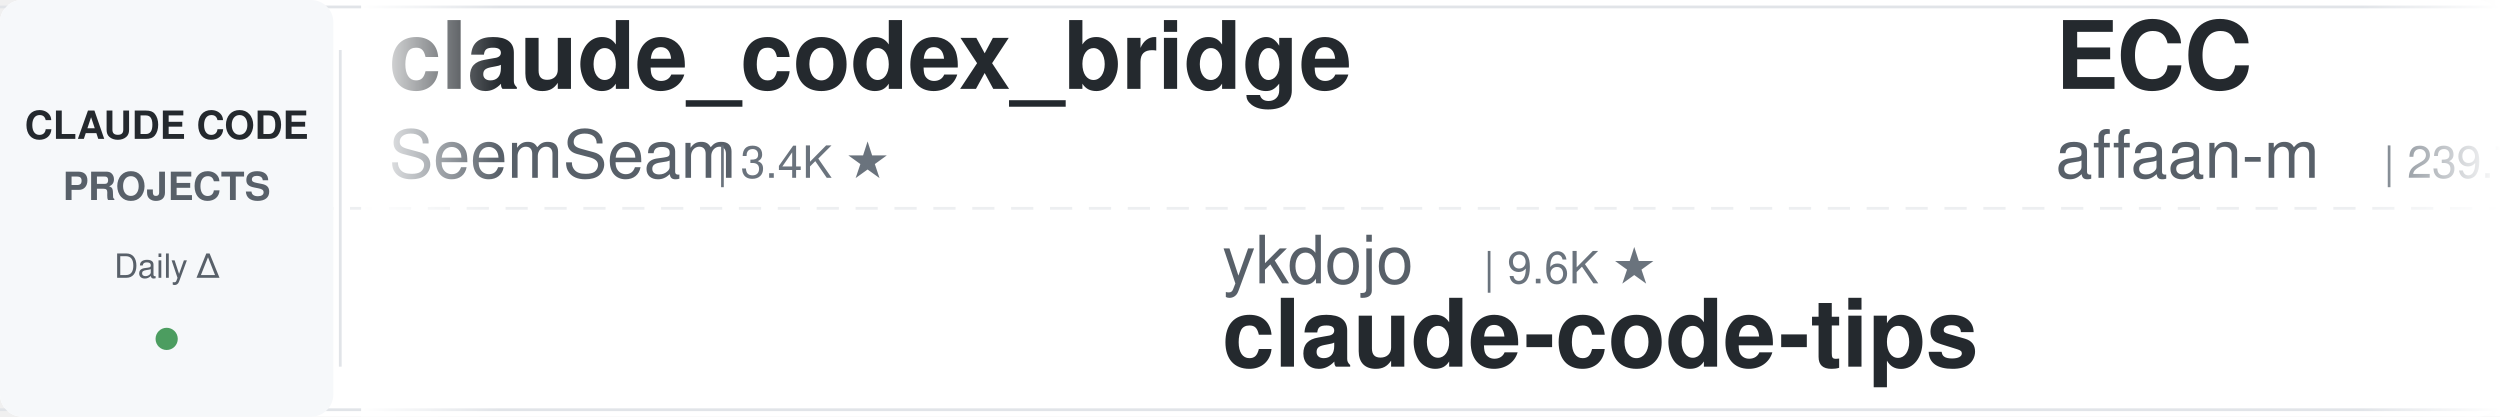
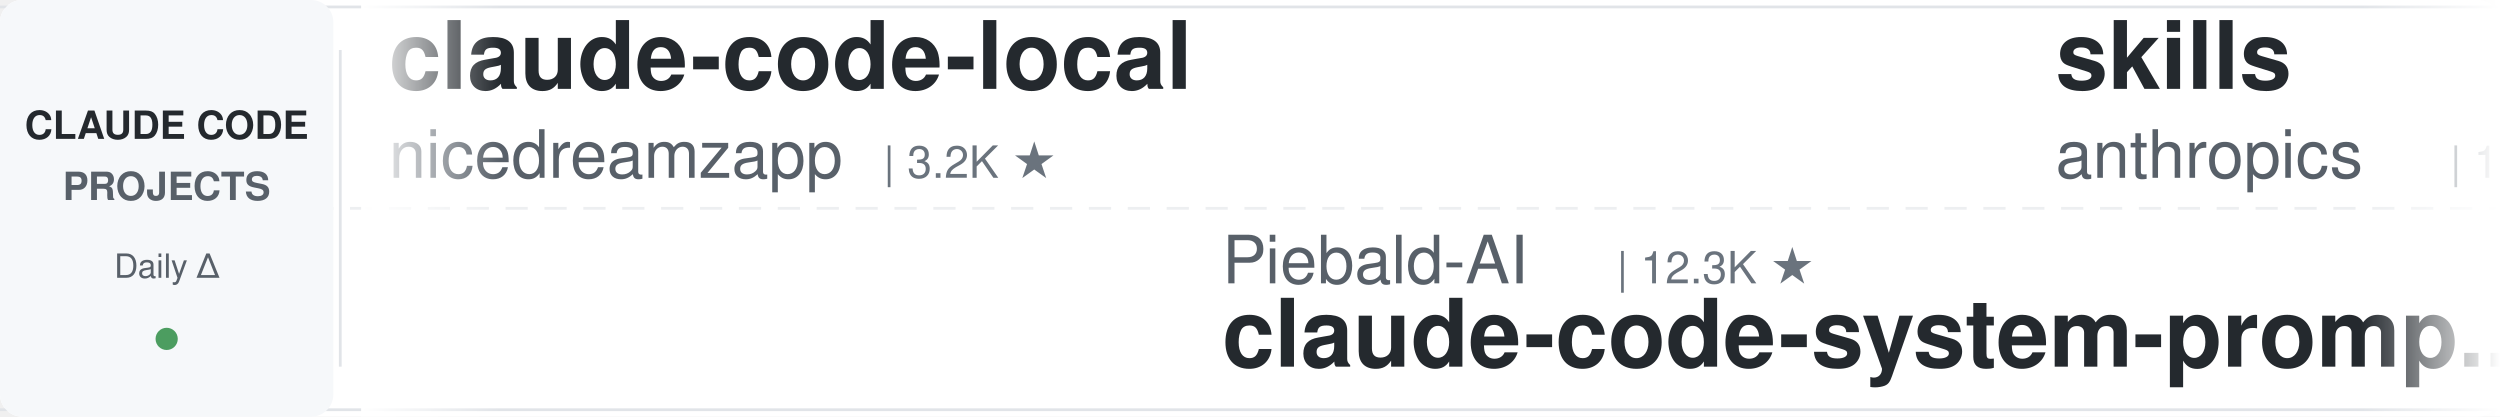
<svg xmlns="http://www.w3.org/2000/svg" width="900" height="150">
  <defs>
    <linearGradient id="leftFade" x1="0%" y1="0%" x2="100%" y2="0%">
      <stop offset="0%" style="stop-color:#ffffff;stop-opacity:1" />
      <stop offset="100%" style="stop-color:#ffffff;stop-opacity:0" />
    </linearGradient>
    <linearGradient id="rightFade" x1="0%" y1="0%" x2="100%" y2="0%">
      <stop offset="0%" style="stop-color:#ffffff;stop-opacity:0" />
      <stop offset="100%" style="stop-color:#ffffff;stop-opacity:1" />
    </linearGradient>
  </defs>
  <rect width="900" height="150" fill="#ffffff" rx="8" />
  <rect x="0" y="2" width="900" height="1" fill="#e1e4e8" />
  <rect x="0" y="147" width="900" height="1" fill="#e1e4e8" />
  <line x1="0" y1="75" x2="900" y2="75" stroke="#e1e4e8" stroke-width="1" stroke-dasharray="8 6" opacity="0.6" />
  <rect x="0" y="0" width="120" height="150" fill="#f6f8fa" rx="8" />
  <text x="60" y="50" font-family="-apple-system, BlinkMacSystemFont, 'Segoe UI', Helvetica, Arial, sans-serif" font-size="14" font-weight="600" fill="#24292e" text-anchor="middle">CLAUDE CODE</text>
  <text x="60" y="72" font-family="-apple-system, BlinkMacSystemFont, 'Segoe UI', Helvetica, Arial, sans-serif" font-size="14" font-weight="600" fill="#586069" text-anchor="middle">PROJECTS</text>
  <text x="60" y="100" font-family="-apple-system, BlinkMacSystemFont, 'Segoe UI', Helvetica, Arial, sans-serif" font-size="12" font-weight="500" fill="#586069" text-anchor="middle">Daily Δ</text>
  <circle cx="60" cy="122" r="4" fill="#22863a" opacity="0.8" />
  <rect x="122" y="18" width="1" height="114" fill="#e1e4e8" />
  <clipPath id="tickerClip">
    <rect x="130" y="0" width="770" height="150" />
  </clipPath>
  <g clip-path="url(#tickerClip)">
    <g id="tickerItems">
      <animateTransform attributeName="transform" attributeType="XML" type="translate" from="0 0" to="-3000 0" dur="54s" repeatCount="indefinite" />
      <g transform="translate(0, 0)">
+         <text x="140" y="32" font-family="-apple-system, BlinkMacSystemFont, 'Segoe UI', Helvetica, Arial, sans-serif" font-size="34" font-weight="600" fill="#24292e">claude-code-local</text>
+         <text x="140" y="64" font-family="-apple-system, BlinkMacSystemFont, 'Segoe UI', Helvetica, Arial, sans-serif" font-size="24" font-weight="400" fill="#586069">nicedreamzapp</text>
+         <text x="318" y="64" font-family="-apple-system, BlinkMacSystemFont, 'Segoe UI', Helvetica, Arial, sans-serif" font-size="16" font-weight="500" fill="#6a737d">| 3.2K ★</text>
+       </g>
+       <g transform="translate(300, 0)">
+         <text x="140" y="102" font-family="-apple-system, BlinkMacSystemFont, 'Segoe UI', Helvetica, Arial, sans-serif" font-size="24" font-weight="400" fill="#586069">Piebald-AI</text>
+         <text x="282" y="102" font-family="-apple-system, BlinkMacSystemFont, 'Segoe UI', Helvetica, Arial, sans-serif" font-size="16" font-weight="500" fill="#6a737d">| 12.3K ★</text>
+         <text x="140" y="132" font-family="-apple-system, BlinkMacSystemFont, 'Segoe UI', Helvetica, Arial, sans-serif" font-size="34" font-weight="600" fill="#24292e">claude-code-system-promp...</text>
+       </g>
+       <g transform="translate(600, 0)">
+         <text x="140" y="32" font-family="-apple-system, BlinkMacSystemFont, 'Segoe UI', Helvetica, Arial, sans-serif" font-size="34" font-weight="600" fill="#24292e">skills</text>
+         <text x="140" y="64" font-family="-apple-system, BlinkMacSystemFont, 'Segoe UI', Helvetica, Arial, sans-serif" font-size="24" font-weight="400" fill="#586069">anthropics</text>
+         <text x="282" y="64" font-family="-apple-system, BlinkMacSystemFont, 'Segoe UI', Helvetica, Arial, sans-serif" font-size="16" font-weight="500" fill="#6a737d">| 168.5K ★</text>
+       </g>
+       <g transform="translate(900, 0)">
+         <text x="140" y="102" font-family="-apple-system, BlinkMacSystemFont, 'Segoe UI', Helvetica, Arial, sans-serif" font-size="24" font-weight="400" fill="#586069">luongnv89</text>
+         <text x="270" y="102" font-family="-apple-system, BlinkMacSystemFont, 'Segoe UI', Helvetica, Arial, sans-serif" font-size="16" font-weight="500" fill="#6a737d">| 41.0K ★</text>
+         <text x="140" y="132" font-family="-apple-system, BlinkMacSystemFont, 'Segoe UI', Helvetica, Arial, sans-serif" font-size="34" font-weight="600" fill="#24292e">claude-howto</text>
+       </g>
+       <g transform="translate(1200, 0)">
+         <text x="140" y="32" font-family="-apple-system, BlinkMacSystemFont, 'Segoe UI', Helvetica, Arial, sans-serif" font-size="34" font-weight="600" fill="#24292e">claude-code-cheat-sheet</text>
+         <text x="140" y="64" font-family="-apple-system, BlinkMacSystemFont, 'Segoe UI', Helvetica, Arial, sans-serif" font-size="24" font-weight="400" fill="#586069">Njengah</text>
+         <text x="246" y="64" font-family="-apple-system, BlinkMacSystemFont, 'Segoe UI', Helvetica, Arial, sans-serif" font-size="16" font-weight="500" fill="#6a737d">| 1.9K ★</text>
+       </g>
+       <g transform="translate(1500, 0)">
+         <text x="140" y="102" font-family="-apple-system, BlinkMacSystemFont, 'Segoe UI', Helvetica, Arial, sans-serif" font-size="24" font-weight="400" fill="#586069">huangjia2019</text>
+         <text x="306" y="102" font-family="-apple-system, BlinkMacSystemFont, 'Segoe UI', Helvetica, Arial, sans-serif" font-size="16" font-weight="500" fill="#6a737d">| 1.1K ★</text>
+         <text x="140" y="132" font-family="-apple-system, BlinkMacSystemFont, 'Segoe UI', Helvetica, Arial, sans-serif" font-size="34" font-weight="600" fill="#24292e">claude-code-engineering</text>
+       </g>
+       <g transform="translate(1800, 0)">
        <text x="140" y="32" font-family="-apple-system, BlinkMacSystemFont, 'Segoe UI', Helvetica, Arial, sans-serif" font-size="34" font-weight="600" fill="#24292e">claude_codex_bridge</text>
        <text x="140" y="64" font-family="-apple-system, BlinkMacSystemFont, 'Segoe UI', Helvetica, Arial, sans-serif" font-size="24" font-weight="400" fill="#586069">SeemSeam</text>
        <text x="258" y="64" font-family="-apple-system, BlinkMacSystemFont, 'Segoe UI', Helvetica, Arial, sans-serif" font-size="16" font-weight="500" fill="#6a737d">| 3.4K ★</text>
      </g>
-       <g transform="translate(300, 0)">
-         <text x="140" y="102" font-family="-apple-system, BlinkMacSystemFont, 'Segoe UI', Helvetica, Arial, sans-serif" font-size="24" font-weight="400" fill="#586069">ykdojo</text>
-         <text x="234" y="102" font-family="-apple-system, BlinkMacSystemFont, 'Segoe UI', Helvetica, Arial, sans-serif" font-size="16" font-weight="500" fill="#6a737d">| 9.6K ★</text>
-         <text x="140" y="132" font-family="-apple-system, BlinkMacSystemFont, 'Segoe UI', Helvetica, Arial, sans-serif" font-size="34" font-weight="600" fill="#24292e">claude-code-tips</text>
-       </g>
-       <g transform="translate(600, 0)">
-         <text x="140" y="32" font-family="-apple-system, BlinkMacSystemFont, 'Segoe UI', Helvetica, Arial, sans-serif" font-size="34" font-weight="600" fill="#24292e">ECC</text>
-         <text x="140" y="64" font-family="-apple-system, BlinkMacSystemFont, 'Segoe UI', Helvetica, Arial, sans-serif" font-size="24" font-weight="400" fill="#586069">affaan-m</text>
-         <text x="258" y="64" font-family="-apple-system, BlinkMacSystemFont, 'Segoe UI', Helvetica, Arial, sans-serif" font-size="16" font-weight="500" fill="#6a737d">| 239.7K ★</text>
-       </g>
-       <g transform="translate(900, 0)">
-         <text x="140" y="102" font-family="-apple-system, BlinkMacSystemFont, 'Segoe UI', Helvetica, Arial, sans-serif" font-size="24" font-weight="400" fill="#586069">anthropics</text>
-         <text x="282" y="102" font-family="-apple-system, BlinkMacSystemFont, 'Segoe UI', Helvetica, Arial, sans-serif" font-size="16" font-weight="500" fill="#6a737d">| 168.5K ★</text>
-         <text x="140" y="132" font-family="-apple-system, BlinkMacSystemFont, 'Segoe UI', Helvetica, Arial, sans-serif" font-size="34" font-weight="600" fill="#24292e">skills</text>
-       </g>
-       <g transform="translate(1200, 0)">
-         <text x="140" y="32" font-family="-apple-system, BlinkMacSystemFont, 'Segoe UI', Helvetica, Arial, sans-serif" font-size="34" font-weight="600" fill="#24292e">claude-code-skills</text>
-         <text x="140" y="64" font-family="-apple-system, BlinkMacSystemFont, 'Segoe UI', Helvetica, Arial, sans-serif" font-size="24" font-weight="400" fill="#586069">daymade</text>
-         <text x="246" y="64" font-family="-apple-system, BlinkMacSystemFont, 'Segoe UI', Helvetica, Arial, sans-serif" font-size="16" font-weight="500" fill="#6a737d">| 1.3K ★</text>
-       </g>
-       <g transform="translate(1500, 0)">
-         <text x="140" y="102" font-family="-apple-system, BlinkMacSystemFont, 'Segoe UI', Helvetica, Arial, sans-serif" font-size="24" font-weight="400" fill="#586069">digitalsamba</text>
-         <text x="306" y="102" font-family="-apple-system, BlinkMacSystemFont, 'Segoe UI', Helvetica, Arial, sans-serif" font-size="16" font-weight="500" fill="#6a737d">| 1.9K ★</text>
-         <text x="140" y="132" font-family="-apple-system, BlinkMacSystemFont, 'Segoe UI', Helvetica, Arial, sans-serif" font-size="34" font-weight="600" fill="#24292e">claude-code-video-toolki...</text>
-       </g>
-       <g transform="translate(1800, 0)">
-         <text x="140" y="32" font-family="-apple-system, BlinkMacSystemFont, 'Segoe UI', Helvetica, Arial, sans-serif" font-size="34" font-weight="600" fill="#24292e">Claude-Code-Game-Studios</text>
-         <text x="140" y="64" font-family="-apple-system, BlinkMacSystemFont, 'Segoe UI', Helvetica, Arial, sans-serif" font-size="24" font-weight="400" fill="#586069">Donchitos</text>
-         <text x="270" y="64" font-family="-apple-system, BlinkMacSystemFont, 'Segoe UI', Helvetica, Arial, sans-serif" font-size="16" font-weight="500" fill="#6a737d">| 23.8K ★</text>
-       </g>
      <g transform="translate(2100, 0)">
-         <text x="140" y="102" font-family="-apple-system, BlinkMacSystemFont, 'Segoe UI', Helvetica, Arial, sans-serif" font-size="24" font-weight="400" fill="#586069">kodu-ai</text>
-         <text x="246" y="102" font-family="-apple-system, BlinkMacSystemFont, 'Segoe UI', Helvetica, Arial, sans-serif" font-size="16" font-weight="500" fill="#6a737d">| 5.2K ★</text>
-         <text x="140" y="132" font-family="-apple-system, BlinkMacSystemFont, 'Segoe UI', Helvetica, Arial, sans-serif" font-size="34" font-weight="600" fill="#24292e">claude-coder</text>
+         <text x="140" y="102" font-family="-apple-system, BlinkMacSystemFont, 'Segoe UI', Helvetica, Arial, sans-serif" font-size="24" font-weight="400" fill="#586069">JrCx7scC</text>
+         <text x="258" y="102" font-family="-apple-system, BlinkMacSystemFont, 'Segoe UI', Helvetica, Arial, sans-serif" font-size="16" font-weight="500" fill="#6a737d">| 373 ★</text>
+         <text x="140" y="132" font-family="-apple-system, BlinkMacSystemFont, 'Segoe UI', Helvetica, Arial, sans-serif" font-size="34" font-weight="600" fill="#24292e">claude-code-source</text>
      </g>
      <g transform="translate(2400, 0)">
-         <text x="140" y="32" font-family="-apple-system, BlinkMacSystemFont, 'Segoe UI', Helvetica, Arial, sans-serif" font-size="34" font-weight="600" fill="#24292e">everything-claude-code-z...</text>
-         <text x="140" y="64" font-family="-apple-system, BlinkMacSystemFont, 'Segoe UI', Helvetica, Arial, sans-serif" font-size="24" font-weight="400" fill="#586069">xu-xiang</text>
-         <text x="258" y="64" font-family="-apple-system, BlinkMacSystemFont, 'Segoe UI', Helvetica, Arial, sans-serif" font-size="16" font-weight="500" fill="#6a737d">| 1.8K ★</text>
+         <text x="140" y="32" font-family="-apple-system, BlinkMacSystemFont, 'Segoe UI', Helvetica, Arial, sans-serif" font-size="34" font-weight="600" fill="#24292e">andrej-karpathy-skills</text>
+         <text x="140" y="64" font-family="-apple-system, BlinkMacSystemFont, 'Segoe UI', Helvetica, Arial, sans-serif" font-size="24" font-weight="400" fill="#586069">multica-ai</text>
+         <text x="282" y="64" font-family="-apple-system, BlinkMacSystemFont, 'Segoe UI', Helvetica, Arial, sans-serif" font-size="16" font-weight="500" fill="#6a737d">| 201.8K ★</text>
      </g>
      <g transform="translate(2700, 0)">
-         <text x="140" y="102" font-family="-apple-system, BlinkMacSystemFont, 'Segoe UI', Helvetica, Arial, sans-serif" font-size="24" font-weight="400" fill="#586069">Chachamaru127</text>
-         <text x="318" y="102" font-family="-apple-system, BlinkMacSystemFont, 'Segoe UI', Helvetica, Arial, sans-serif" font-size="16" font-weight="500" fill="#6a737d">| 3.1K ★</text>
-         <text x="140" y="132" font-family="-apple-system, BlinkMacSystemFont, 'Segoe UI', Helvetica, Arial, sans-serif" font-size="34" font-weight="600" fill="#24292e">claude-code-harness</text>
+         <text x="140" y="102" font-family="-apple-system, BlinkMacSystemFont, 'Segoe UI', Helvetica, Arial, sans-serif" font-size="24" font-weight="400" fill="#586069">OneRedOak</text>
+         <text x="270" y="102" font-family="-apple-system, BlinkMacSystemFont, 'Segoe UI', Helvetica, Arial, sans-serif" font-size="16" font-weight="500" fill="#6a737d">| 3.9K ★</text>
+         <text x="140" y="132" font-family="-apple-system, BlinkMacSystemFont, 'Segoe UI', Helvetica, Arial, sans-serif" font-size="34" font-weight="600" fill="#24292e">claude-code-workflows</text>
      </g>
      <g transform="translate(3000, 0)">
-         <text x="140" y="32" font-family="-apple-system, BlinkMacSystemFont, 'Segoe UI', Helvetica, Arial, sans-serif" font-size="34" font-weight="600" fill="#24292e">claude_codex_bridge</text>
-         <text x="140" y="64" font-family="-apple-system, BlinkMacSystemFont, 'Segoe UI', Helvetica, Arial, sans-serif" font-size="24" font-weight="400" fill="#586069">SeemSeam</text>
-         <text x="258" y="64" font-family="-apple-system, BlinkMacSystemFont, 'Segoe UI', Helvetica, Arial, sans-serif" font-size="16" font-weight="500" fill="#6a737d">| 3.4K ★</text>
+         <text x="140" y="32" font-family="-apple-system, BlinkMacSystemFont, 'Segoe UI', Helvetica, Arial, sans-serif" font-size="34" font-weight="600" fill="#24292e">claude-code-local</text>
+         <text x="140" y="64" font-family="-apple-system, BlinkMacSystemFont, 'Segoe UI', Helvetica, Arial, sans-serif" font-size="24" font-weight="400" fill="#586069">nicedreamzapp</text>
+         <text x="318" y="64" font-family="-apple-system, BlinkMacSystemFont, 'Segoe UI', Helvetica, Arial, sans-serif" font-size="16" font-weight="500" fill="#6a737d">| 3.2K ★</text>
      </g>
      <g transform="translate(3300, 0)">
-         <text x="140" y="102" font-family="-apple-system, BlinkMacSystemFont, 'Segoe UI', Helvetica, Arial, sans-serif" font-size="24" font-weight="400" fill="#586069">ykdojo</text>
-         <text x="234" y="102" font-family="-apple-system, BlinkMacSystemFont, 'Segoe UI', Helvetica, Arial, sans-serif" font-size="16" font-weight="500" fill="#6a737d">| 9.6K ★</text>
-         <text x="140" y="132" font-family="-apple-system, BlinkMacSystemFont, 'Segoe UI', Helvetica, Arial, sans-serif" font-size="34" font-weight="600" fill="#24292e">claude-code-tips</text>
+         <text x="140" y="102" font-family="-apple-system, BlinkMacSystemFont, 'Segoe UI', Helvetica, Arial, sans-serif" font-size="24" font-weight="400" fill="#586069">Piebald-AI</text>
+         <text x="282" y="102" font-family="-apple-system, BlinkMacSystemFont, 'Segoe UI', Helvetica, Arial, sans-serif" font-size="16" font-weight="500" fill="#6a737d">| 12.3K ★</text>
+         <text x="140" y="132" font-family="-apple-system, BlinkMacSystemFont, 'Segoe UI', Helvetica, Arial, sans-serif" font-size="34" font-weight="600" fill="#24292e">claude-code-system-promp...</text>
      </g>
      <g transform="translate(3600, 0)">
-         <text x="140" y="32" font-family="-apple-system, BlinkMacSystemFont, 'Segoe UI', Helvetica, Arial, sans-serif" font-size="34" font-weight="600" fill="#24292e">ECC</text>
-         <text x="140" y="64" font-family="-apple-system, BlinkMacSystemFont, 'Segoe UI', Helvetica, Arial, sans-serif" font-size="24" font-weight="400" fill="#586069">affaan-m</text>
-         <text x="258" y="64" font-family="-apple-system, BlinkMacSystemFont, 'Segoe UI', Helvetica, Arial, sans-serif" font-size="16" font-weight="500" fill="#6a737d">| 239.7K ★</text>
+         <text x="140" y="32" font-family="-apple-system, BlinkMacSystemFont, 'Segoe UI', Helvetica, Arial, sans-serif" font-size="34" font-weight="600" fill="#24292e">skills</text>
+         <text x="140" y="64" font-family="-apple-system, BlinkMacSystemFont, 'Segoe UI', Helvetica, Arial, sans-serif" font-size="24" font-weight="400" fill="#586069">anthropics</text>
+         <text x="282" y="64" font-family="-apple-system, BlinkMacSystemFont, 'Segoe UI', Helvetica, Arial, sans-serif" font-size="16" font-weight="500" fill="#6a737d">| 168.5K ★</text>
      </g>
      <g transform="translate(3900, 0)">
-         <text x="140" y="102" font-family="-apple-system, BlinkMacSystemFont, 'Segoe UI', Helvetica, Arial, sans-serif" font-size="24" font-weight="400" fill="#586069">anthropics</text>
-         <text x="282" y="102" font-family="-apple-system, BlinkMacSystemFont, 'Segoe UI', Helvetica, Arial, sans-serif" font-size="16" font-weight="500" fill="#6a737d">| 168.5K ★</text>
-         <text x="140" y="132" font-family="-apple-system, BlinkMacSystemFont, 'Segoe UI', Helvetica, Arial, sans-serif" font-size="34" font-weight="600" fill="#24292e">skills</text>
+         <text x="140" y="102" font-family="-apple-system, BlinkMacSystemFont, 'Segoe UI', Helvetica, Arial, sans-serif" font-size="24" font-weight="400" fill="#586069">luongnv89</text>
+         <text x="270" y="102" font-family="-apple-system, BlinkMacSystemFont, 'Segoe UI', Helvetica, Arial, sans-serif" font-size="16" font-weight="500" fill="#6a737d">| 41.0K ★</text>
+         <text x="140" y="132" font-family="-apple-system, BlinkMacSystemFont, 'Segoe UI', Helvetica, Arial, sans-serif" font-size="34" font-weight="600" fill="#24292e">claude-howto</text>
      </g>
    </g>
  </g>
  <rect x="130" y="0" width="50" height="150" fill="url(#leftFade)" />
  <rect x="850" y="0" width="50" height="150" fill="url(#rightFade)" />
</svg>
